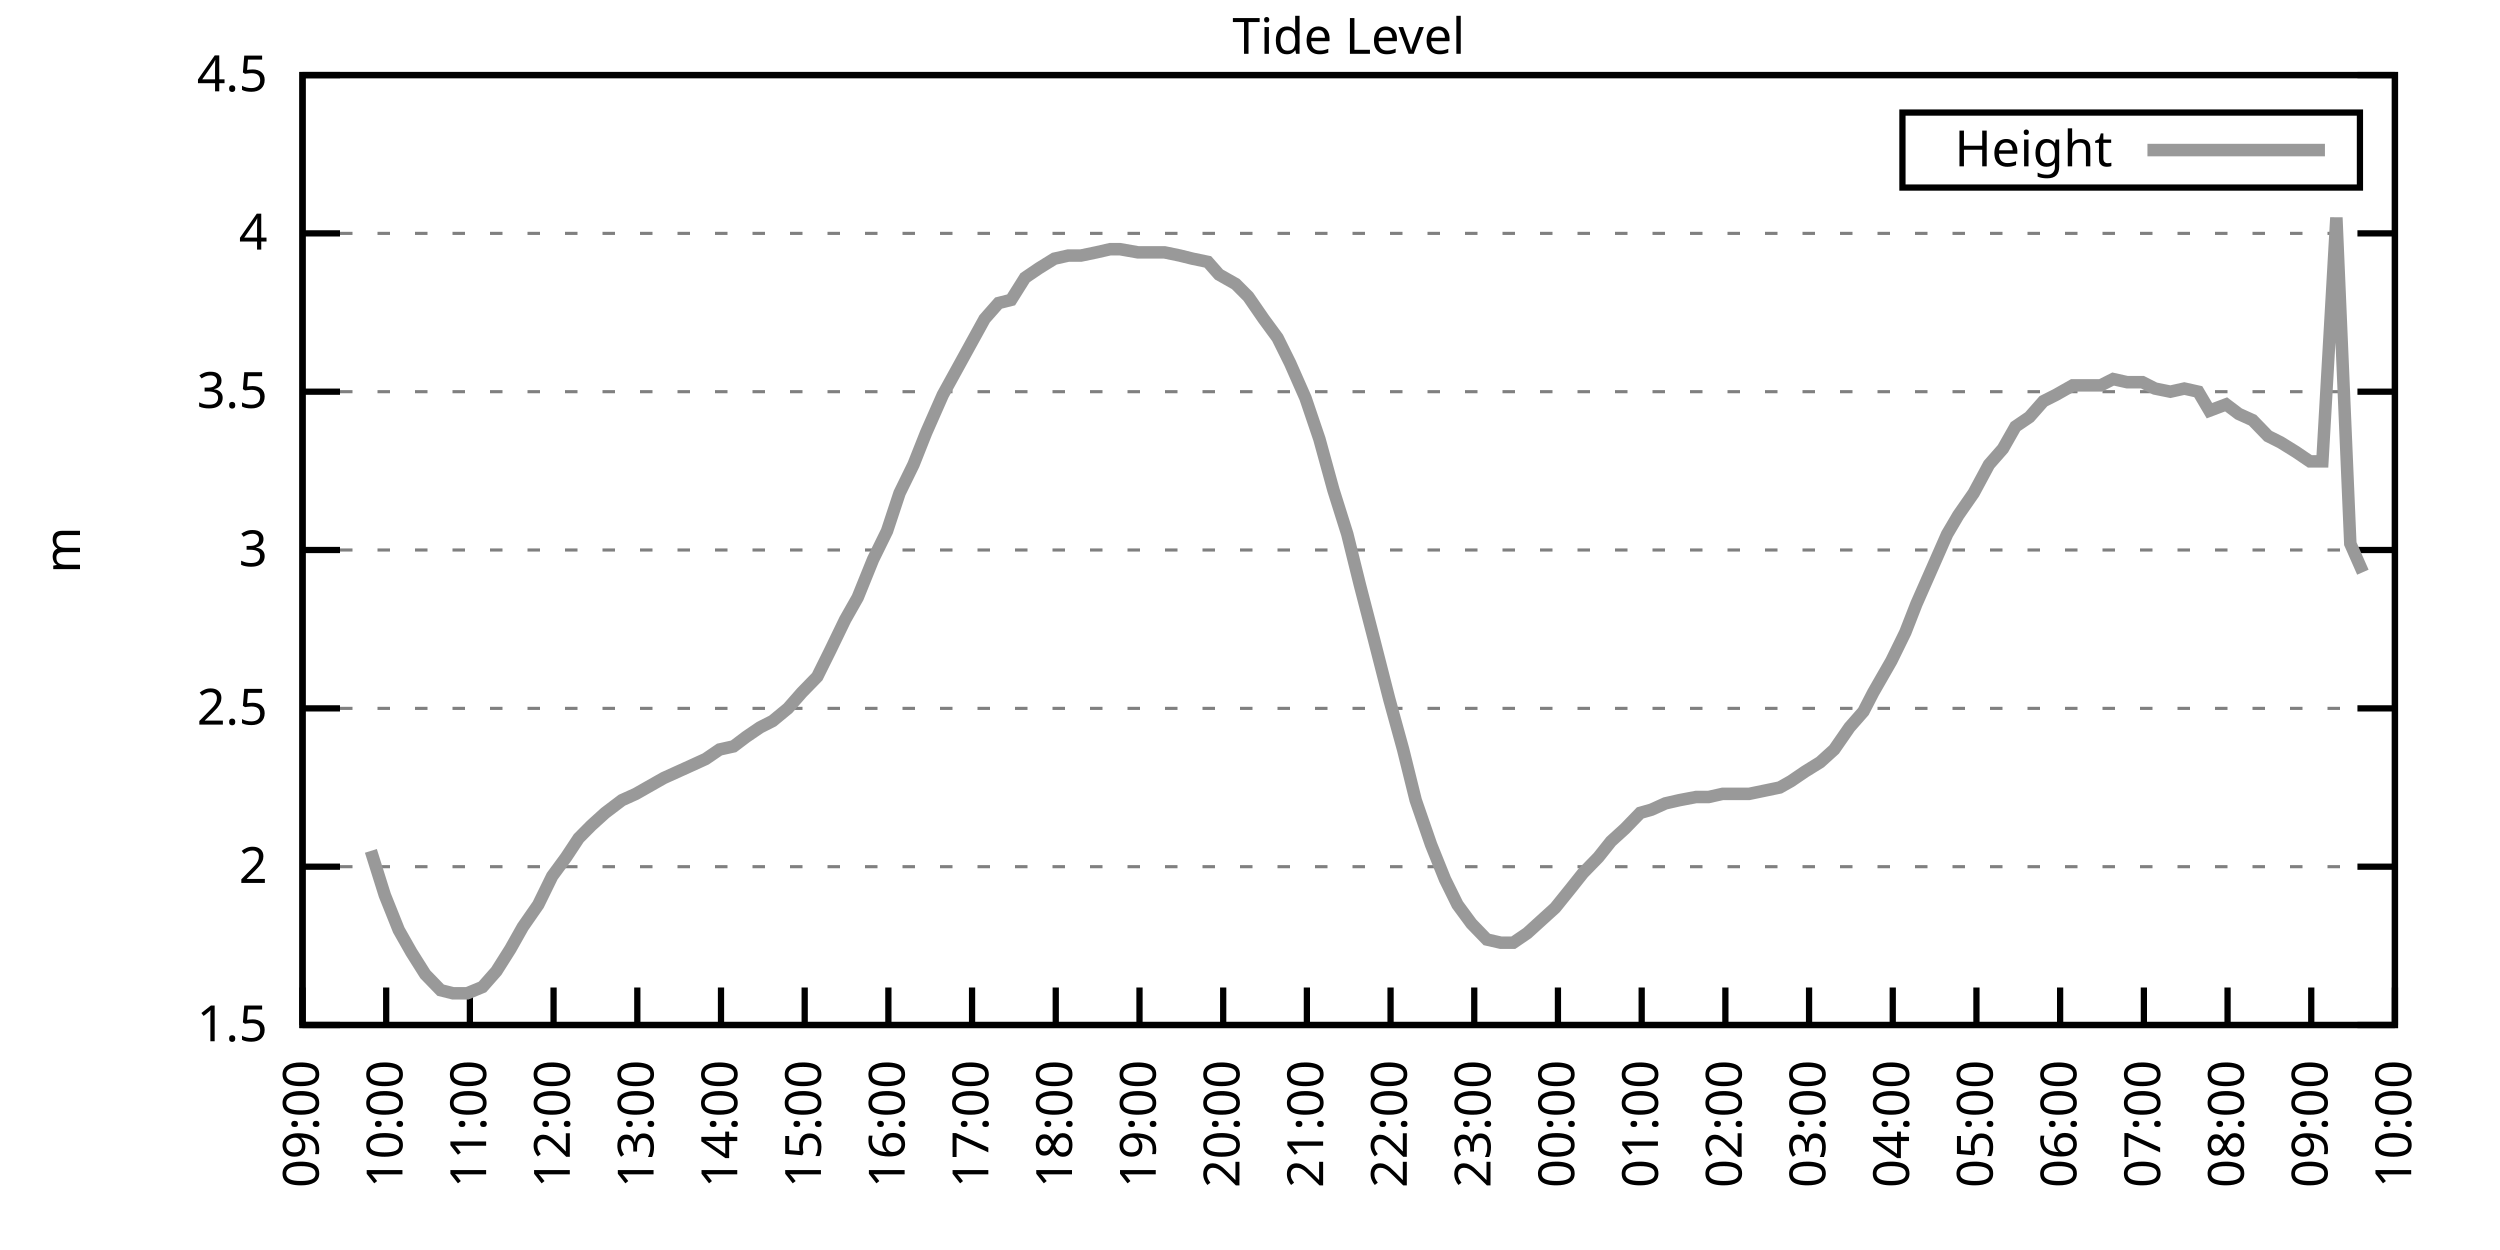
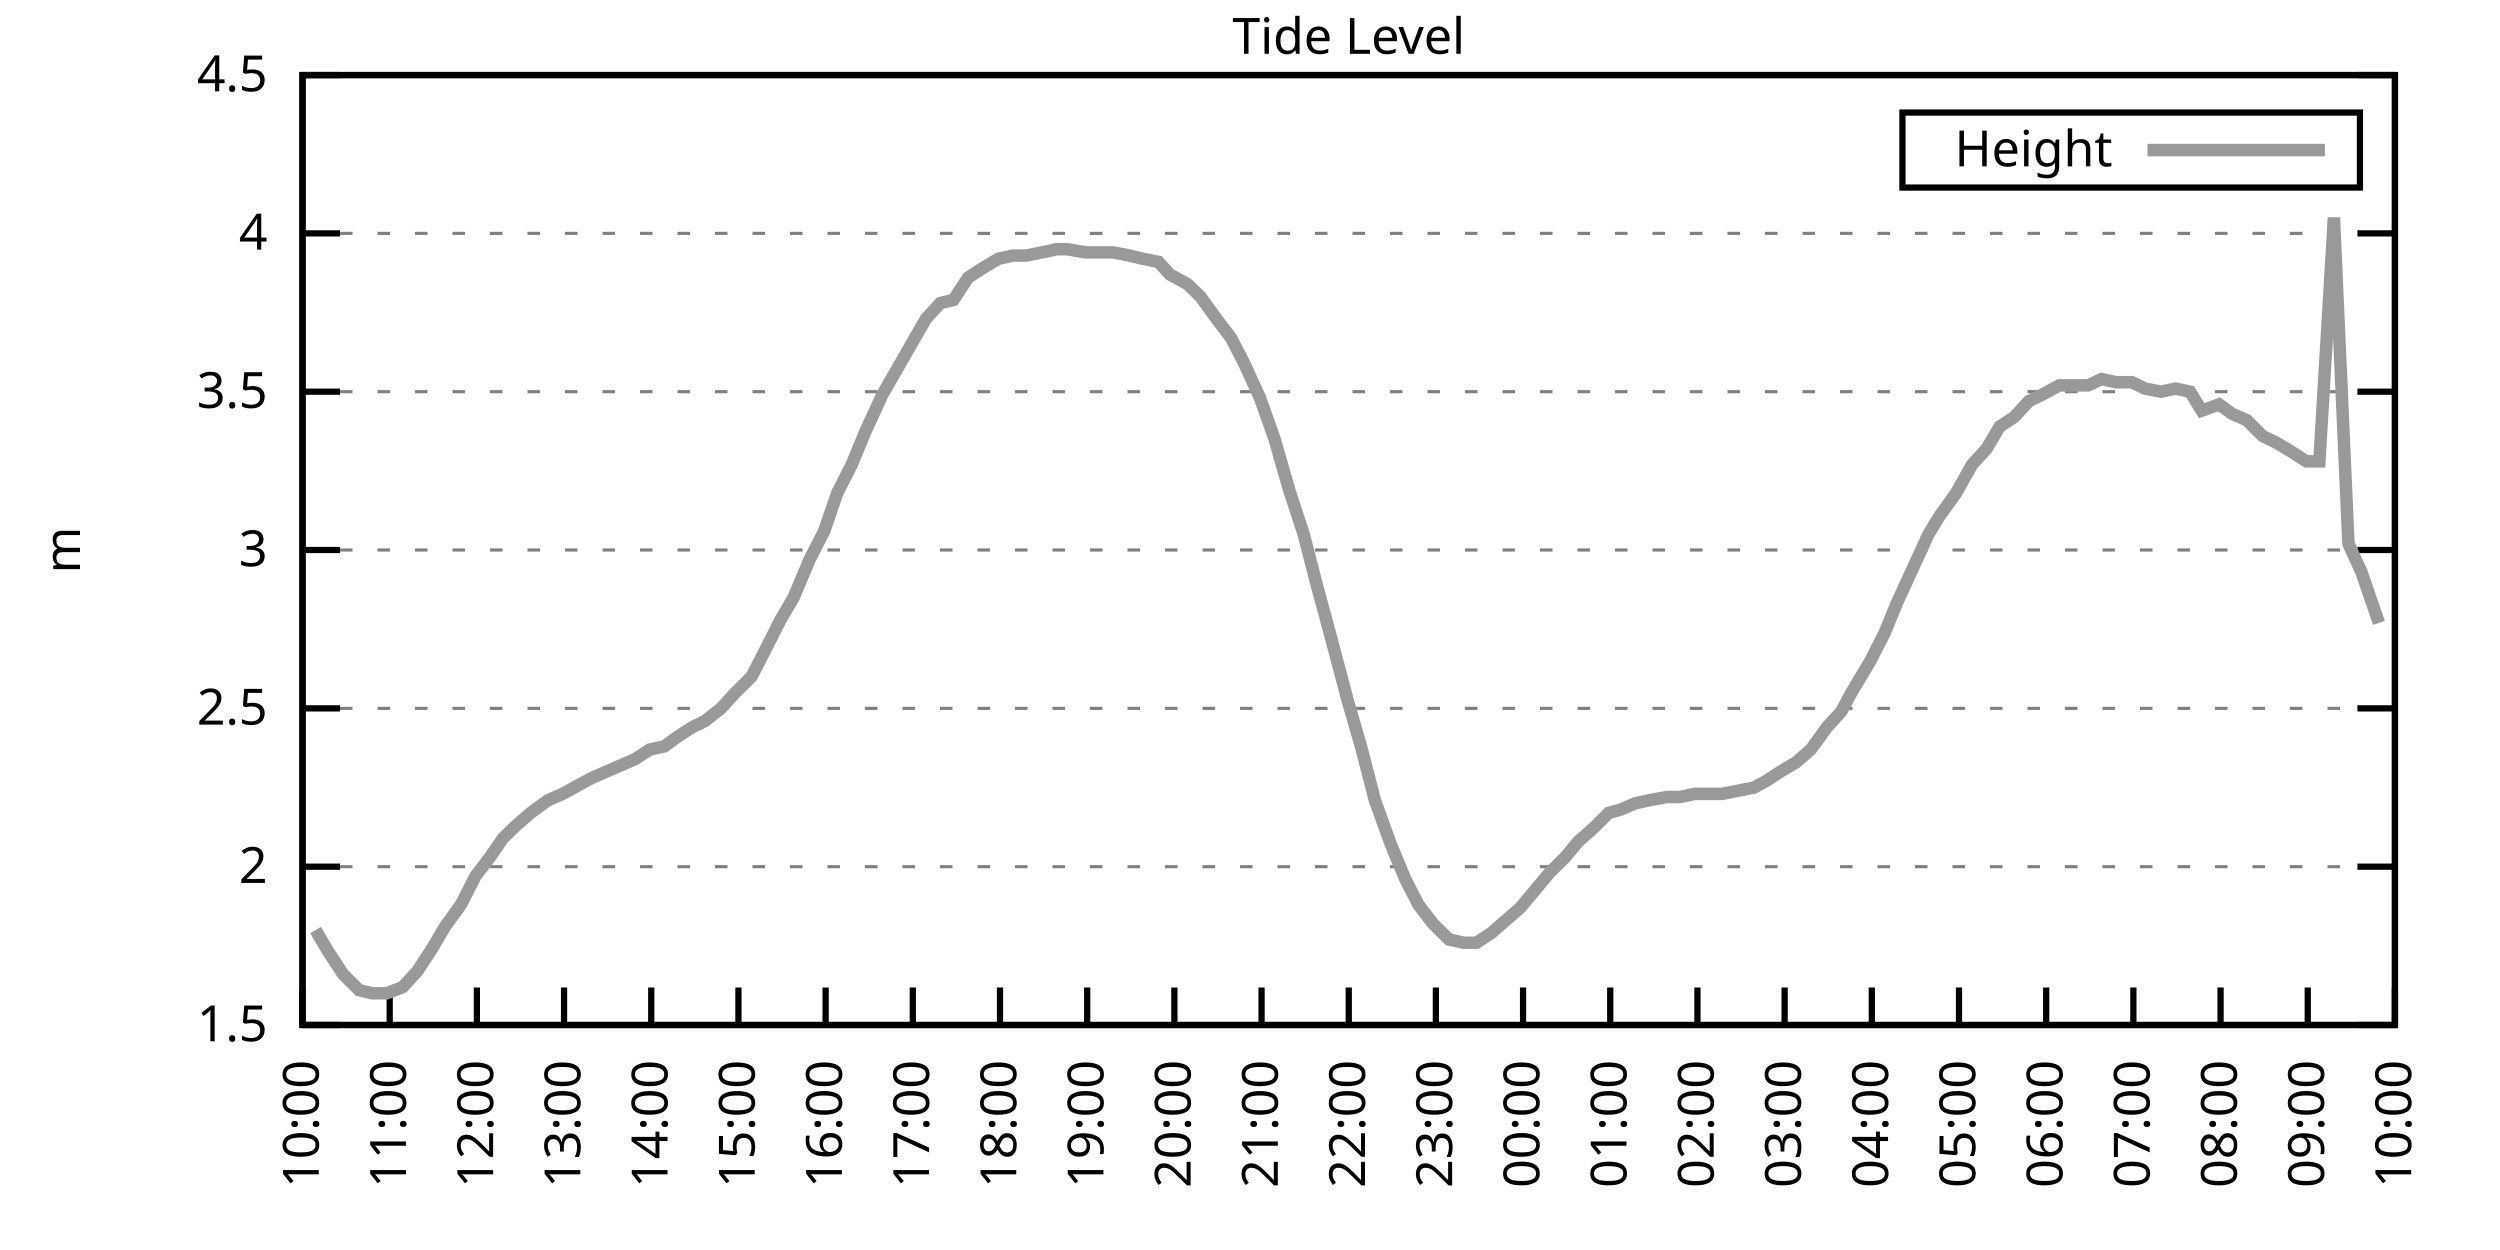
<svg xmlns="http://www.w3.org/2000/svg" xmlns:xlink="http://www.w3.org/1999/xlink" width="400" height="200" viewBox="0 0 400 200">
  <g id="gnuplot_canvas">
    <rect x="0" y="0" width="400" height="200" fill="none" />
    <defs>
      <circle id="gpDot" r="0.5" stroke-width="0.5" stroke="currentColor" />
      <path id="gpPt0" stroke-width="0.333" stroke="currentColor" d="M-1,0 h2 M0,-1 v2" />
      <path id="gpPt1" stroke-width="0.333" stroke="currentColor" d="M-1,-1 L1,1 M1,-1 L-1,1" />
      <path id="gpPt2" stroke-width="0.333" stroke="currentColor" d="M-1,0 L1,0 M0,-1 L0,1 M-1,-1 L1,1 M-1,1 L1,-1" />
      <rect id="gpPt3" stroke-width="0.333" stroke="currentColor" x="-1" y="-1" width="2" height="2" />
      <rect id="gpPt4" stroke-width="0.333" stroke="currentColor" fill="currentColor" x="-1" y="-1" width="2" height="2" />
      <circle id="gpPt5" stroke-width="0.333" stroke="currentColor" cx="0" cy="0" r="1" />
      <use xlink:href="#gpPt5" id="gpPt6" fill="currentColor" stroke="none" />
      <path id="gpPt7" stroke-width="0.333" stroke="currentColor" d="M0,-1.33 L-1.33,0.67 L1.33,0.67 z" />
      <use xlink:href="#gpPt7" id="gpPt8" fill="currentColor" stroke="none" />
      <use xlink:href="#gpPt7" id="gpPt9" stroke="currentColor" transform="rotate(180)" />
      <use xlink:href="#gpPt9" id="gpPt10" fill="currentColor" stroke="none" />
      <use xlink:href="#gpPt3" id="gpPt11" stroke="currentColor" transform="rotate(45)" />
      <use xlink:href="#gpPt11" id="gpPt12" fill="currentColor" stroke="none" />
      <path id="gpPt13" stroke-width="0.333" stroke="currentColor" d="M0,1.330 L1.265,0.411 L0.782,-1.067 L-0.782,-1.076 L-1.265,0.411 z" />
      <use xlink:href="#gpPt13" id="gpPt14" fill="currentColor" stroke="none" />
      <filter id="textbox" filterUnits="objectBoundingBox" x="0" y="0" height="1" width="1">
        <feFlood flood-color="white" flood-opacity="1" result="bgnd" />
        <feComposite in="SourceGraphic" in2="bgnd" operator="atop" />
      </filter>
      <filter id="greybox" filterUnits="objectBoundingBox" x="0" y="0" height="1" width="1">
        <feFlood flood-color="lightgrey" flood-opacity="1" result="grey" />
        <feComposite in="SourceGraphic" in2="grey" operator="atop" />
      </filter>
    </defs>
    <g fill="none" color="white" stroke="currentColor" stroke-width="1.00" stroke-linecap="butt" stroke-linejoin="miter">
</g>
    <g fill="none" color="black" stroke="currentColor" stroke-width="1.00" stroke-linecap="butt" stroke-linejoin="miter">
      <g stroke="none" shape-rendering="crispEdges">
        <polygon fill="rgb(255, 255, 255)" points="48.40,164.00 383.18,164.00 383.18,12.02 48.40,12.02 " />
      </g>
    </g>
    <g fill="none" color="black" stroke="currentColor" stroke-width="1.00" stroke-linecap="butt" stroke-linejoin="miter">
</g>
    <g fill="none" color="black" stroke="black" stroke-width="0.50" stroke-linecap="butt" stroke-linejoin="miter">
</g>
    <g fill="none" color="gray" stroke="currentColor" stroke-width="0.50" stroke-linecap="butt" stroke-linejoin="miter">
      <path stroke="gray" stroke-dasharray="2,4" class="gridline" d="M48.40,164.00 L383.19,164.00  " />
    </g>
    <g fill="none" color="gray" stroke="gray" stroke-width="1.00" stroke-linecap="butt" stroke-linejoin="miter">
</g>
    <g fill="none" color="black" stroke="currentColor" stroke-width="1.00" stroke-linecap="butt" stroke-linejoin="miter">
      <path stroke="black" d="M48.40,164.00 L54.40,164.00 M383.19,164.00 L377.19,164.00  " />
      <g transform="translate(42.80,166.60)" stroke="none" fill="black" font-family="Sans" font-size="8.00" text-anchor="end">
        <text>
          <tspan font-family="Sans"> 1.5</tspan>
        </text>
      </g>
    </g>
    <g fill="none" color="black" stroke="currentColor" stroke-width="1.00" stroke-linecap="butt" stroke-linejoin="miter">
</g>
    <g fill="none" color="black" stroke="black" stroke-width="0.50" stroke-linecap="butt" stroke-linejoin="miter">
</g>
    <g fill="none" color="gray" stroke="currentColor" stroke-width="0.50" stroke-linecap="butt" stroke-linejoin="miter">
      <path stroke="gray" stroke-dasharray="2,4" class="gridline" d="M48.40,138.67 L383.19,138.67  " />
    </g>
    <g fill="none" color="gray" stroke="gray" stroke-width="1.00" stroke-linecap="butt" stroke-linejoin="miter">
</g>
    <g fill="none" color="black" stroke="currentColor" stroke-width="1.00" stroke-linecap="butt" stroke-linejoin="miter">
      <path stroke="black" d="M48.40,138.67 L54.40,138.67 M383.19,138.67 L377.19,138.67  " />
      <g transform="translate(42.80,141.27)" stroke="none" fill="black" font-family="Sans" font-size="8.00" text-anchor="end">
        <text>
          <tspan font-family="Sans"> 2</tspan>
        </text>
      </g>
    </g>
    <g fill="none" color="black" stroke="currentColor" stroke-width="1.00" stroke-linecap="butt" stroke-linejoin="miter">
</g>
    <g fill="none" color="black" stroke="black" stroke-width="0.50" stroke-linecap="butt" stroke-linejoin="miter">
</g>
    <g fill="none" color="gray" stroke="currentColor" stroke-width="0.50" stroke-linecap="butt" stroke-linejoin="miter">
      <path stroke="gray" stroke-dasharray="2,4" class="gridline" d="M48.40,113.34 L383.19,113.34  " />
    </g>
    <g fill="none" color="gray" stroke="gray" stroke-width="1.00" stroke-linecap="butt" stroke-linejoin="miter">
</g>
    <g fill="none" color="black" stroke="currentColor" stroke-width="1.00" stroke-linecap="butt" stroke-linejoin="miter">
      <path stroke="black" d="M48.40,113.34 L54.40,113.34 M383.19,113.34 L377.19,113.34  " />
      <g transform="translate(42.80,115.94)" stroke="none" fill="black" font-family="Sans" font-size="8.00" text-anchor="end">
        <text>
          <tspan font-family="Sans"> 2.5</tspan>
        </text>
      </g>
    </g>
    <g fill="none" color="black" stroke="currentColor" stroke-width="1.00" stroke-linecap="butt" stroke-linejoin="miter">
</g>
    <g fill="none" color="black" stroke="black" stroke-width="0.50" stroke-linecap="butt" stroke-linejoin="miter">
</g>
    <g fill="none" color="gray" stroke="currentColor" stroke-width="0.50" stroke-linecap="butt" stroke-linejoin="miter">
      <path stroke="gray" stroke-dasharray="2,4" class="gridline" d="M48.40,88.00 L383.19,88.00  " />
    </g>
    <g fill="none" color="gray" stroke="gray" stroke-width="1.00" stroke-linecap="butt" stroke-linejoin="miter">
</g>
    <g fill="none" color="black" stroke="currentColor" stroke-width="1.00" stroke-linecap="butt" stroke-linejoin="miter">
      <path stroke="black" d="M48.40,88.00 L54.40,88.00 M383.19,88.00 L377.19,88.00  " />
      <g transform="translate(42.80,90.60)" stroke="none" fill="black" font-family="Sans" font-size="8.00" text-anchor="end">
        <text>
          <tspan font-family="Sans"> 3</tspan>
        </text>
      </g>
    </g>
    <g fill="none" color="black" stroke="currentColor" stroke-width="1.00" stroke-linecap="butt" stroke-linejoin="miter">
</g>
    <g fill="none" color="black" stroke="black" stroke-width="0.50" stroke-linecap="butt" stroke-linejoin="miter">
</g>
    <g fill="none" color="gray" stroke="currentColor" stroke-width="0.50" stroke-linecap="butt" stroke-linejoin="miter">
      <path stroke="gray" stroke-dasharray="2,4" class="gridline" d="M48.40,62.67 L383.19,62.67  " />
    </g>
    <g fill="none" color="gray" stroke="gray" stroke-width="1.00" stroke-linecap="butt" stroke-linejoin="miter">
</g>
    <g fill="none" color="black" stroke="currentColor" stroke-width="1.00" stroke-linecap="butt" stroke-linejoin="miter">
      <path stroke="black" d="M48.40,62.67 L54.40,62.67 M383.19,62.67 L377.19,62.67  " />
      <g transform="translate(42.80,65.27)" stroke="none" fill="black" font-family="Sans" font-size="8.00" text-anchor="end">
        <text>
          <tspan font-family="Sans"> 3.5</tspan>
        </text>
      </g>
    </g>
    <g fill="none" color="black" stroke="currentColor" stroke-width="1.00" stroke-linecap="butt" stroke-linejoin="miter">
</g>
    <g fill="none" color="black" stroke="black" stroke-width="0.50" stroke-linecap="butt" stroke-linejoin="miter">
</g>
    <g fill="none" color="gray" stroke="currentColor" stroke-width="0.50" stroke-linecap="butt" stroke-linejoin="miter">
      <path stroke="gray" stroke-dasharray="2,4" class="gridline" d="M48.40,37.34 L383.19,37.34  " />
    </g>
    <g fill="none" color="gray" stroke="gray" stroke-width="1.00" stroke-linecap="butt" stroke-linejoin="miter">
</g>
    <g fill="none" color="black" stroke="currentColor" stroke-width="1.00" stroke-linecap="butt" stroke-linejoin="miter">
      <path stroke="black" d="M48.40,37.34 L54.40,37.34 M383.19,37.34 L377.19,37.34  " />
      <g transform="translate(42.80,39.94)" stroke="none" fill="black" font-family="Sans" font-size="8.00" text-anchor="end">
        <text>
          <tspan font-family="Sans"> 4</tspan>
        </text>
      </g>
    </g>
    <g fill="none" color="black" stroke="currentColor" stroke-width="1.00" stroke-linecap="butt" stroke-linejoin="miter">
</g>
    <g fill="none" color="black" stroke="black" stroke-width="0.50" stroke-linecap="butt" stroke-linejoin="miter">
</g>
    <g fill="none" color="gray" stroke="currentColor" stroke-width="0.50" stroke-linecap="butt" stroke-linejoin="miter">
      <path stroke="gray" stroke-dasharray="2,4" class="gridline" d="M48.40,12.01 L383.19,12.01  " />
    </g>
    <g fill="none" color="gray" stroke="gray" stroke-width="1.00" stroke-linecap="butt" stroke-linejoin="miter">
</g>
    <g fill="none" color="black" stroke="currentColor" stroke-width="1.00" stroke-linecap="butt" stroke-linejoin="miter">
      <path stroke="black" d="M48.40,12.01 L54.40,12.01 M383.19,12.01 L377.19,12.01  " />
      <g transform="translate(42.80,14.61)" stroke="none" fill="black" font-family="Sans" font-size="8.00" text-anchor="end">
        <text>
          <tspan font-family="Sans"> 4.5</tspan>
        </text>
      </g>
    </g>
    <g fill="none" color="black" stroke="currentColor" stroke-width="1.00" stroke-linecap="butt" stroke-linejoin="miter">
      <path stroke="black" d="M48.40,164.00 L48.40,158.00  " />
      <g transform="translate(51.00,169.60) rotate(270.00)" stroke="none" fill="black" font-family="Sans" font-size="8.00" text-anchor="end">
        <text>
-           <tspan font-family="Sans">09:00</tspan>
-         </text>
-       </g>
-     </g>
-     <g fill="none" color="black" stroke="currentColor" stroke-width="1.00" stroke-linecap="butt" stroke-linejoin="miter">
-       <path stroke="black" d="M61.79,164.00 L61.79,158.00  " />
-       <g transform="translate(64.39,169.60) rotate(270.00)" stroke="none" fill="black" font-family="Sans" font-size="8.00" text-anchor="end">
-         <text>
          <tspan font-family="Sans">10:00</tspan>
        </text>
      </g>
    </g>
    <g fill="none" color="black" stroke="currentColor" stroke-width="1.00" stroke-linecap="butt" stroke-linejoin="miter">
-       <path stroke="black" d="M75.18,164.00 L75.18,158.00  " />
-       <g transform="translate(77.78,169.60) rotate(270.00)" stroke="none" fill="black" font-family="Sans" font-size="8.00" text-anchor="end">
+       <path stroke="black" d="M62.35,164.00 L62.35,158.00  " />
+       <g transform="translate(64.95,169.60) rotate(270.00)" stroke="none" fill="black" font-family="Sans" font-size="8.00" text-anchor="end">
        <text>
          <tspan font-family="Sans">11:00</tspan>
        </text>
      </g>
    </g>
    <g fill="none" color="black" stroke="currentColor" stroke-width="1.00" stroke-linecap="butt" stroke-linejoin="miter">
-       <path stroke="black" d="M88.57,164.00 L88.57,158.00  " />
-       <g transform="translate(91.17,169.60) rotate(270.00)" stroke="none" fill="black" font-family="Sans" font-size="8.00" text-anchor="end">
+       <path stroke="black" d="M76.30,164.00 L76.30,158.00  " />
+       <g transform="translate(78.90,169.60) rotate(270.00)" stroke="none" fill="black" font-family="Sans" font-size="8.00" text-anchor="end">
        <text>
          <tspan font-family="Sans">12:00</tspan>
        </text>
      </g>
    </g>
    <g fill="none" color="black" stroke="currentColor" stroke-width="1.00" stroke-linecap="butt" stroke-linejoin="miter">
-       <path stroke="black" d="M101.97,164.00 L101.97,158.00  " />
-       <g transform="translate(104.57,169.60) rotate(270.00)" stroke="none" fill="black" font-family="Sans" font-size="8.00" text-anchor="end">
+       <path stroke="black" d="M90.25,164.00 L90.25,158.00  " />
+       <g transform="translate(92.85,169.60) rotate(270.00)" stroke="none" fill="black" font-family="Sans" font-size="8.00" text-anchor="end">
        <text>
          <tspan font-family="Sans">13:00</tspan>
        </text>
      </g>
    </g>
    <g fill="none" color="black" stroke="currentColor" stroke-width="1.00" stroke-linecap="butt" stroke-linejoin="miter">
-       <path stroke="black" d="M115.36,164.00 L115.36,158.00  " />
-       <g transform="translate(117.96,169.60) rotate(270.00)" stroke="none" fill="black" font-family="Sans" font-size="8.00" text-anchor="end">
+       <path stroke="black" d="M104.20,164.00 L104.20,158.00  " />
+       <g transform="translate(106.80,169.60) rotate(270.00)" stroke="none" fill="black" font-family="Sans" font-size="8.00" text-anchor="end">
        <text>
          <tspan font-family="Sans">14:00</tspan>
        </text>
      </g>
    </g>
    <g fill="none" color="black" stroke="currentColor" stroke-width="1.00" stroke-linecap="butt" stroke-linejoin="miter">
-       <path stroke="black" d="M128.75,164.00 L128.75,158.00  " />
-       <g transform="translate(131.35,169.60) rotate(270.00)" stroke="none" fill="black" font-family="Sans" font-size="8.00" text-anchor="end">
+       <path stroke="black" d="M118.15,164.00 L118.15,158.00  " />
+       <g transform="translate(120.75,169.60) rotate(270.00)" stroke="none" fill="black" font-family="Sans" font-size="8.00" text-anchor="end">
        <text>
          <tspan font-family="Sans">15:00</tspan>
        </text>
      </g>
    </g>
    <g fill="none" color="black" stroke="currentColor" stroke-width="1.00" stroke-linecap="butt" stroke-linejoin="miter">
-       <path stroke="black" d="M142.14,164.00 L142.14,158.00  " />
-       <g transform="translate(144.74,169.60) rotate(270.00)" stroke="none" fill="black" font-family="Sans" font-size="8.00" text-anchor="end">
+       <path stroke="black" d="M132.10,164.00 L132.10,158.00  " />
+       <g transform="translate(134.70,169.60) rotate(270.00)" stroke="none" fill="black" font-family="Sans" font-size="8.00" text-anchor="end">
        <text>
          <tspan font-family="Sans">16:00</tspan>
        </text>
      </g>
    </g>
    <g fill="none" color="black" stroke="currentColor" stroke-width="1.00" stroke-linecap="butt" stroke-linejoin="miter">
-       <path stroke="black" d="M155.53,164.00 L155.53,158.00  " />
-       <g transform="translate(158.13,169.60) rotate(270.00)" stroke="none" fill="black" font-family="Sans" font-size="8.00" text-anchor="end">
+       <path stroke="black" d="M146.05,164.00 L146.05,158.00  " />
+       <g transform="translate(148.65,169.60) rotate(270.00)" stroke="none" fill="black" font-family="Sans" font-size="8.00" text-anchor="end">
        <text>
          <tspan font-family="Sans">17:00</tspan>
        </text>
      </g>
    </g>
    <g fill="none" color="black" stroke="currentColor" stroke-width="1.00" stroke-linecap="butt" stroke-linejoin="miter">
-       <path stroke="black" d="M168.92,164.00 L168.92,158.00  " />
-       <g transform="translate(171.52,169.60) rotate(270.00)" stroke="none" fill="black" font-family="Sans" font-size="8.00" text-anchor="end">
+       <path stroke="black" d="M160.00,164.00 L160.00,158.00  " />
+       <g transform="translate(162.60,169.60) rotate(270.00)" stroke="none" fill="black" font-family="Sans" font-size="8.00" text-anchor="end">
        <text>
          <tspan font-family="Sans">18:00</tspan>
        </text>
      </g>
    </g>
    <g fill="none" color="black" stroke="currentColor" stroke-width="1.00" stroke-linecap="butt" stroke-linejoin="miter">
-       <path stroke="black" d="M182.32,164.00 L182.32,158.00  " />
-       <g transform="translate(184.92,169.60) rotate(270.00)" stroke="none" fill="black" font-family="Sans" font-size="8.00" text-anchor="end">
+       <path stroke="black" d="M173.95,164.00 L173.95,158.00  " />
+       <g transform="translate(176.55,169.60) rotate(270.00)" stroke="none" fill="black" font-family="Sans" font-size="8.00" text-anchor="end">
        <text>
          <tspan font-family="Sans">19:00</tspan>
        </text>
      </g>
    </g>
    <g fill="none" color="black" stroke="currentColor" stroke-width="1.00" stroke-linecap="butt" stroke-linejoin="miter">
-       <path stroke="black" d="M195.71,164.00 L195.71,158.00  " />
-       <g transform="translate(198.31,169.60) rotate(270.00)" stroke="none" fill="black" font-family="Sans" font-size="8.00" text-anchor="end">
+       <path stroke="black" d="M187.90,164.00 L187.90,158.00  " />
+       <g transform="translate(190.50,169.60) rotate(270.00)" stroke="none" fill="black" font-family="Sans" font-size="8.00" text-anchor="end">
        <text>
          <tspan font-family="Sans">20:00</tspan>
        </text>
      </g>
    </g>
    <g fill="none" color="black" stroke="currentColor" stroke-width="1.00" stroke-linecap="butt" stroke-linejoin="miter">
-       <path stroke="black" d="M209.10,164.00 L209.10,158.00  " />
-       <g transform="translate(211.70,169.60) rotate(270.00)" stroke="none" fill="black" font-family="Sans" font-size="8.00" text-anchor="end">
+       <path stroke="black" d="M201.85,164.00 L201.85,158.00  " />
+       <g transform="translate(204.45,169.60) rotate(270.00)" stroke="none" fill="black" font-family="Sans" font-size="8.00" text-anchor="end">
        <text>
          <tspan font-family="Sans">21:00</tspan>
        </text>
      </g>
    </g>
    <g fill="none" color="black" stroke="currentColor" stroke-width="1.00" stroke-linecap="butt" stroke-linejoin="miter">
-       <path stroke="black" d="M222.49,164.00 L222.49,158.00  " />
-       <g transform="translate(225.09,169.60) rotate(270.00)" stroke="none" fill="black" font-family="Sans" font-size="8.00" text-anchor="end">
+       <path stroke="black" d="M215.80,164.00 L215.80,158.00  " />
+       <g transform="translate(218.40,169.60) rotate(270.00)" stroke="none" fill="black" font-family="Sans" font-size="8.00" text-anchor="end">
        <text>
          <tspan font-family="Sans">22:00</tspan>
        </text>
      </g>
    </g>
    <g fill="none" color="black" stroke="currentColor" stroke-width="1.00" stroke-linecap="butt" stroke-linejoin="miter">
-       <path stroke="black" d="M235.88,164.00 L235.88,158.00  " />
-       <g transform="translate(238.48,169.60) rotate(270.00)" stroke="none" fill="black" font-family="Sans" font-size="8.00" text-anchor="end">
+       <path stroke="black" d="M229.74,164.00 L229.74,158.00  " />
+       <g transform="translate(232.34,169.60) rotate(270.00)" stroke="none" fill="black" font-family="Sans" font-size="8.00" text-anchor="end">
        <text>
          <tspan font-family="Sans">23:00</tspan>
        </text>
      </g>
    </g>
    <g fill="none" color="black" stroke="currentColor" stroke-width="1.00" stroke-linecap="butt" stroke-linejoin="miter">
-       <path stroke="black" d="M249.27,164.00 L249.27,158.00  " />
-       <g transform="translate(251.87,169.60) rotate(270.00)" stroke="none" fill="black" font-family="Sans" font-size="8.00" text-anchor="end">
+       <path stroke="black" d="M243.69,164.00 L243.69,158.00  " />
+       <g transform="translate(246.29,169.60) rotate(270.00)" stroke="none" fill="black" font-family="Sans" font-size="8.00" text-anchor="end">
        <text>
          <tspan font-family="Sans">00:00</tspan>
        </text>
      </g>
    </g>
    <g fill="none" color="black" stroke="currentColor" stroke-width="1.00" stroke-linecap="butt" stroke-linejoin="miter">
-       <path stroke="black" d="M262.67,164.00 L262.67,158.00  " />
-       <g transform="translate(265.27,169.60) rotate(270.00)" stroke="none" fill="black" font-family="Sans" font-size="8.00" text-anchor="end">
+       <path stroke="black" d="M257.64,164.00 L257.64,158.00  " />
+       <g transform="translate(260.24,169.60) rotate(270.00)" stroke="none" fill="black" font-family="Sans" font-size="8.00" text-anchor="end">
        <text>
          <tspan font-family="Sans">01:00</tspan>
        </text>
      </g>
    </g>
    <g fill="none" color="black" stroke="currentColor" stroke-width="1.00" stroke-linecap="butt" stroke-linejoin="miter">
-       <path stroke="black" d="M276.06,164.00 L276.06,158.00  " />
-       <g transform="translate(278.66,169.60) rotate(270.00)" stroke="none" fill="black" font-family="Sans" font-size="8.00" text-anchor="end">
+       <path stroke="black" d="M271.59,164.00 L271.59,158.00  " />
+       <g transform="translate(274.19,169.60) rotate(270.00)" stroke="none" fill="black" font-family="Sans" font-size="8.00" text-anchor="end">
        <text>
          <tspan font-family="Sans">02:00</tspan>
        </text>
      </g>
    </g>
    <g fill="none" color="black" stroke="currentColor" stroke-width="1.00" stroke-linecap="butt" stroke-linejoin="miter">
-       <path stroke="black" d="M289.45,164.00 L289.45,158.00  " />
-       <g transform="translate(292.05,169.60) rotate(270.00)" stroke="none" fill="black" font-family="Sans" font-size="8.00" text-anchor="end">
+       <path stroke="black" d="M285.54,164.00 L285.54,158.00  " />
+       <g transform="translate(288.14,169.60) rotate(270.00)" stroke="none" fill="black" font-family="Sans" font-size="8.00" text-anchor="end">
        <text>
          <tspan font-family="Sans">03:00</tspan>
        </text>
      </g>
    </g>
    <g fill="none" color="black" stroke="currentColor" stroke-width="1.00" stroke-linecap="butt" stroke-linejoin="miter">
-       <path stroke="black" d="M302.84,164.00 L302.84,158.00  " />
-       <g transform="translate(305.44,169.60) rotate(270.00)" stroke="none" fill="black" font-family="Sans" font-size="8.00" text-anchor="end">
+       <path stroke="black" d="M299.49,164.00 L299.49,158.00  " />
+       <g transform="translate(302.09,169.60) rotate(270.00)" stroke="none" fill="black" font-family="Sans" font-size="8.00" text-anchor="end">
        <text>
          <tspan font-family="Sans">04:00</tspan>
        </text>
      </g>
    </g>
    <g fill="none" color="black" stroke="currentColor" stroke-width="1.00" stroke-linecap="butt" stroke-linejoin="miter">
-       <path stroke="black" d="M316.23,164.00 L316.23,158.00  " />
-       <g transform="translate(318.83,169.60) rotate(270.00)" stroke="none" fill="black" font-family="Sans" font-size="8.00" text-anchor="end">
+       <path stroke="black" d="M313.44,164.00 L313.44,158.00  " />
+       <g transform="translate(316.04,169.60) rotate(270.00)" stroke="none" fill="black" font-family="Sans" font-size="8.00" text-anchor="end">
        <text>
          <tspan font-family="Sans">05:00</tspan>
        </text>
      </g>
    </g>
    <g fill="none" color="black" stroke="currentColor" stroke-width="1.00" stroke-linecap="butt" stroke-linejoin="miter">
-       <path stroke="black" d="M329.62,164.00 L329.62,158.00  " />
-       <g transform="translate(332.22,169.60) rotate(270.00)" stroke="none" fill="black" font-family="Sans" font-size="8.00" text-anchor="end">
+       <path stroke="black" d="M327.39,164.00 L327.39,158.00  " />
+       <g transform="translate(329.99,169.60) rotate(270.00)" stroke="none" fill="black" font-family="Sans" font-size="8.00" text-anchor="end">
        <text>
          <tspan font-family="Sans">06:00</tspan>
        </text>
      </g>
    </g>
    <g fill="none" color="black" stroke="currentColor" stroke-width="1.00" stroke-linecap="butt" stroke-linejoin="miter">
-       <path stroke="black" d="M343.02,164.00 L343.02,158.00  " />
-       <g transform="translate(345.62,169.60) rotate(270.00)" stroke="none" fill="black" font-family="Sans" font-size="8.00" text-anchor="end">
+       <path stroke="black" d="M341.34,164.00 L341.34,158.00  " />
+       <g transform="translate(343.94,169.60) rotate(270.00)" stroke="none" fill="black" font-family="Sans" font-size="8.00" text-anchor="end">
        <text>
          <tspan font-family="Sans">07:00</tspan>
        </text>
      </g>
    </g>
    <g fill="none" color="black" stroke="currentColor" stroke-width="1.00" stroke-linecap="butt" stroke-linejoin="miter">
-       <path stroke="black" d="M356.41,164.00 L356.41,158.00  " />
-       <g transform="translate(359.01,169.60) rotate(270.00)" stroke="none" fill="black" font-family="Sans" font-size="8.00" text-anchor="end">
+       <path stroke="black" d="M355.29,164.00 L355.29,158.00  " />
+       <g transform="translate(357.89,169.60) rotate(270.00)" stroke="none" fill="black" font-family="Sans" font-size="8.00" text-anchor="end">
        <text>
          <tspan font-family="Sans">08:00</tspan>
        </text>
      </g>
    </g>
    <g fill="none" color="black" stroke="currentColor" stroke-width="1.00" stroke-linecap="butt" stroke-linejoin="miter">
-       <path stroke="black" d="M369.80,164.00 L369.80,158.00  " />
-       <g transform="translate(372.40,169.60) rotate(270.00)" stroke="none" fill="black" font-family="Sans" font-size="8.00" text-anchor="end">
+       <path stroke="black" d="M369.24,164.00 L369.24,158.00  " />
+       <g transform="translate(371.84,169.60) rotate(270.00)" stroke="none" fill="black" font-family="Sans" font-size="8.00" text-anchor="end">
        <text>
          <tspan font-family="Sans">09:00</tspan>
        </text>
      </g>
    </g>
    <g fill="none" color="black" stroke="currentColor" stroke-width="1.00" stroke-linecap="butt" stroke-linejoin="miter">
      <path stroke="black" d="M383.19,164.00 L383.19,158.00  " />
      <g transform="translate(385.79,169.60) rotate(270.00)" stroke="none" fill="black" font-family="Sans" font-size="8.00" text-anchor="end">
        <text>
          <tspan font-family="Sans">10:00</tspan>
        </text>
      </g>
    </g>
    <g fill="none" color="black" stroke="currentColor" stroke-width="1.00" stroke-linecap="butt" stroke-linejoin="miter">
</g>
    <g fill="none" color="black" stroke="currentColor" stroke-width="1.00" stroke-linecap="butt" stroke-linejoin="miter">
      <path stroke="black" d="M48.40,12.01 L48.40,164.00 L383.19,164.00 L383.19,12.01 L48.40,12.01 Z  " />
    </g>
    <g fill="none" color="black" stroke="currentColor" stroke-width="1.00" stroke-linecap="butt" stroke-linejoin="miter">
</g>
    <g fill="none" color="black" stroke="currentColor" stroke-width="1.00" stroke-linecap="butt" stroke-linejoin="miter">
      <path stroke="black" d="M304.39,30.01 L304.39,18.01 L377.59,18.01 L377.59,30.01 L304.39,30.01 Z  " />
    </g>
    <g id="Tide_level_plot_1">
      <g fill="none" color="white" stroke="black" stroke-width="2.00" stroke-linecap="butt" stroke-linejoin="miter">
</g>
      <g fill="none" color="black" stroke="currentColor" stroke-width="2.00" stroke-linecap="butt" stroke-linejoin="miter">
        <g transform="translate(337.99,26.61)" stroke="none" fill="black" font-family="Sans" font-size="8.00" text-anchor="end">
          <text>
            <tspan font-family="Sans">Height</tspan>
          </text>
        </g>
      </g>
      <g fill="none" color="black" stroke="currentColor" stroke-width="2.00" stroke-linecap="butt" stroke-linejoin="miter">
-         <path stroke="rgb(153, 153, 153)" d="M343.59,24.01 L371.99,24.01 M59.34,136.14 L61.57,143.23 L63.80,148.80 L65.81,152.35 L68.04,155.89 L70.50,158.43   L72.50,158.93 L74.74,158.93 L77.19,157.92 L79.42,155.39 L81.66,151.84 L83.66,148.29 L86.12,144.75 L88.35,140.19   L90.58,137.15 L92.59,134.11 L94.60,132.08 L96.83,130.06 L99.51,128.03 L101.74,127.02 L103.53,126.00 L106.21,124.48   L108.44,123.47 L110.67,122.46 L112.90,121.44 L115.13,119.92 L117.37,119.42 L119.38,117.90 L121.61,116.38 L123.62,115.36   L126.07,113.34 L128.30,110.80 L130.76,108.27 L132.77,104.22 L135.22,99.15 L137.23,95.60 L139.69,89.52 L141.92,84.97   L143.93,78.89 L146.16,74.33 L148.17,69.26 L150.85,63.18 L153.08,59.13 L155.31,55.07 L157.54,51.02 L159.77,48.49   L161.78,47.98 L164.01,44.43 L166.25,42.91 L168.70,41.39 L170.93,40.89 L172.94,40.89 L175.40,40.38 L177.63,39.87   L179.19,39.87 L182.09,40.38 L184.32,40.38 L186.33,40.38 L188.79,40.89 L190.80,41.39 L193.25,41.90 L195.04,43.93   L197.72,45.45 L199.73,47.47 L202.18,51.02 L204.41,54.06 L206.42,58.11 L208.88,63.69 L211.11,70.27 L213.34,78.38   L215.57,85.47 L217.58,93.58 L219.81,102.19 L222.27,111.82 L224.50,119.92 L226.51,128.03 L228.96,135.12 L231.20,140.69   L233.20,144.75 L235.44,147.79 L237.89,150.32 L240.12,150.83 L242.13,150.83 L244.36,149.31 L248.83,145.25 L251.28,142.21   L253.29,139.68 L255.75,137.15 L257.76,134.62 L259.99,132.59 L262.44,130.06 L264.23,129.55 L266.46,128.54 L268.69,128.03   L271.37,127.52 L273.38,127.52 L275.61,127.02 L277.62,127.02 L279.85,127.02 L282.31,126.51 L284.76,126.00 L286.55,124.99   L288.78,123.47 L291.23,121.95 L293.47,119.92 L295.92,116.38 L298.15,113.84 L299.72,110.80 L302.62,105.74 L304.85,101.18   L306.63,96.62 L309.31,90.54 L311.54,85.47 L313.33,82.43 L315.79,78.89 L318.24,74.33 L320.47,71.79 L322.48,68.25   L324.71,66.73 L326.95,64.19 L328.95,63.18 L331.63,61.66 L333.86,61.66 L336.10,61.66 L338.10,60.65 L340.34,61.15   L342.79,61.15 L344.80,62.17 L347.26,62.67 L349.49,62.17 L351.72,62.67 L353.51,65.71 L356.18,64.70 L358.19,66.22   L360.42,67.23 L362.88,69.77 L364.89,70.78 L367.34,72.30 L369.58,73.82 L371.58,73.82 L373.82,34.81 L376.05,86.99   L378.06,91.55  " />
+         <path stroke="rgb(153, 153, 153)" d="M343.59,24.01 L371.99,24.01 M50.49,148.80 L52.58,152.35 L54.91,155.89 L57.47,158.43 L59.56,158.93 L61.88,158.93   L64.44,157.92 L66.77,155.39 L69.09,151.84 L71.18,148.29 L73.74,144.75 L76.07,140.19 L78.39,137.15 L80.48,134.11   L82.58,132.08 L84.90,130.06 L87.69,128.03 L90.02,127.02 L91.88,126.00 L94.67,124.48 L96.99,123.47 L99.32,122.46   L101.64,121.44 L103.97,119.92 L106.29,119.42 L108.38,117.90 L110.71,116.38 L112.80,115.36 L115.36,113.34 L117.68,110.80   L120.24,108.27 L122.33,104.22 L124.89,99.15 L126.98,95.60 L129.54,89.52 L131.87,84.97 L133.96,78.89 L136.28,74.33   L138.37,69.26 L141.16,63.18 L143.49,59.13 L145.81,55.07 L148.14,51.02 L150.46,48.49 L152.56,47.98 L154.88,44.43   L157.21,42.91 L159.76,41.39 L162.09,40.89 L164.18,40.89 L166.74,40.38 L169.06,39.87 L170.69,39.87 L173.71,40.38   L176.04,40.38 L178.13,40.38 L180.69,40.89 L182.78,41.39 L185.34,41.90 L187.20,43.93 L189.99,45.45 L192.08,47.47   L194.64,51.02 L196.96,54.06 L199.06,58.11 L201.61,63.69 L203.94,70.27 L206.26,78.38 L208.59,85.47 L210.68,93.58   L213.01,102.19 L215.56,111.82 L217.89,119.92 L219.98,128.03 L222.54,135.12 L224.86,140.69 L226.95,144.75 L229.28,147.79   L231.84,150.32 L234.16,150.83 L236.25,150.83 L238.58,149.31 L243.23,145.25 L245.79,142.21 L247.88,139.68 L250.44,137.15   L252.53,134.62 L254.85,132.59 L257.41,130.06 L259.27,129.55 L261.60,128.54 L263.92,128.03 L266.71,127.52 L268.80,127.52   L271.13,127.02 L273.22,127.02 L275.55,127.02 L278.10,126.51 L280.66,126.00 L282.52,124.99 L284.85,123.47 L287.40,121.95   L289.73,119.92 L292.29,116.38 L294.61,113.84 L296.24,110.80 L299.26,105.74 L301.58,101.18 L303.44,96.62 L306.23,90.54   L308.56,85.47 L310.42,82.43 L312.98,78.89 L315.53,74.33 L317.86,71.79 L319.95,68.25 L322.28,66.73 L324.60,64.19   L326.69,63.18 L329.48,61.66 L331.81,61.66 L334.13,61.66 L336.23,60.65 L338.55,61.15 L341.11,61.15 L343.20,62.17   L345.76,62.67 L348.08,62.17 L350.41,62.67 L352.27,65.71 L355.06,64.70 L357.15,66.22 L359.48,67.23 L362.03,69.77   L364.13,70.78 L366.68,72.30 L369.01,73.82 L371.10,73.82 L373.43,34.81 L375.75,86.99 L377.84,91.55 L380.63,99.66    " />
      </g>
    </g>
    <g fill="none" color="black" stroke="currentColor" stroke-width="2.00" stroke-linecap="butt" stroke-linejoin="miter">
</g>
    <g fill="none" color="black" stroke="black" stroke-width="1.00" stroke-linecap="butt" stroke-linejoin="miter">
</g>
    <g fill="none" color="black" stroke="currentColor" stroke-width="1.00" stroke-linecap="butt" stroke-linejoin="miter">
      <path stroke="black" d="M48.40,12.01 L48.40,164.00 L383.19,164.00 L383.19,12.01 L48.40,12.01 Z  " />
      <g transform="translate(12.80,88.01) rotate(270.00)" stroke="none" fill="black" font-family="Sans" font-size="8.00" text-anchor="middle">
        <text>
          <tspan font-family="Sans">m</tspan>
        </text>
      </g>
    </g>
    <g fill="none" color="black" stroke="currentColor" stroke-width="1.00" stroke-linecap="butt" stroke-linejoin="miter">
</g>
    <g fill="none" color="black" stroke="currentColor" stroke-width="1.00" stroke-linecap="butt" stroke-linejoin="miter">
      <g transform="translate(215.79,8.61)" stroke="none" fill="black" font-family="Sans" font-size="8.00" text-anchor="middle">
        <text>
          <tspan font-family="Sans">Tide Level</tspan>
        </text>
      </g>
    </g>
    <g fill="none" color="black" stroke="currentColor" stroke-width="1.00" stroke-linecap="butt" stroke-linejoin="miter">
</g>
  </g>
</svg>
